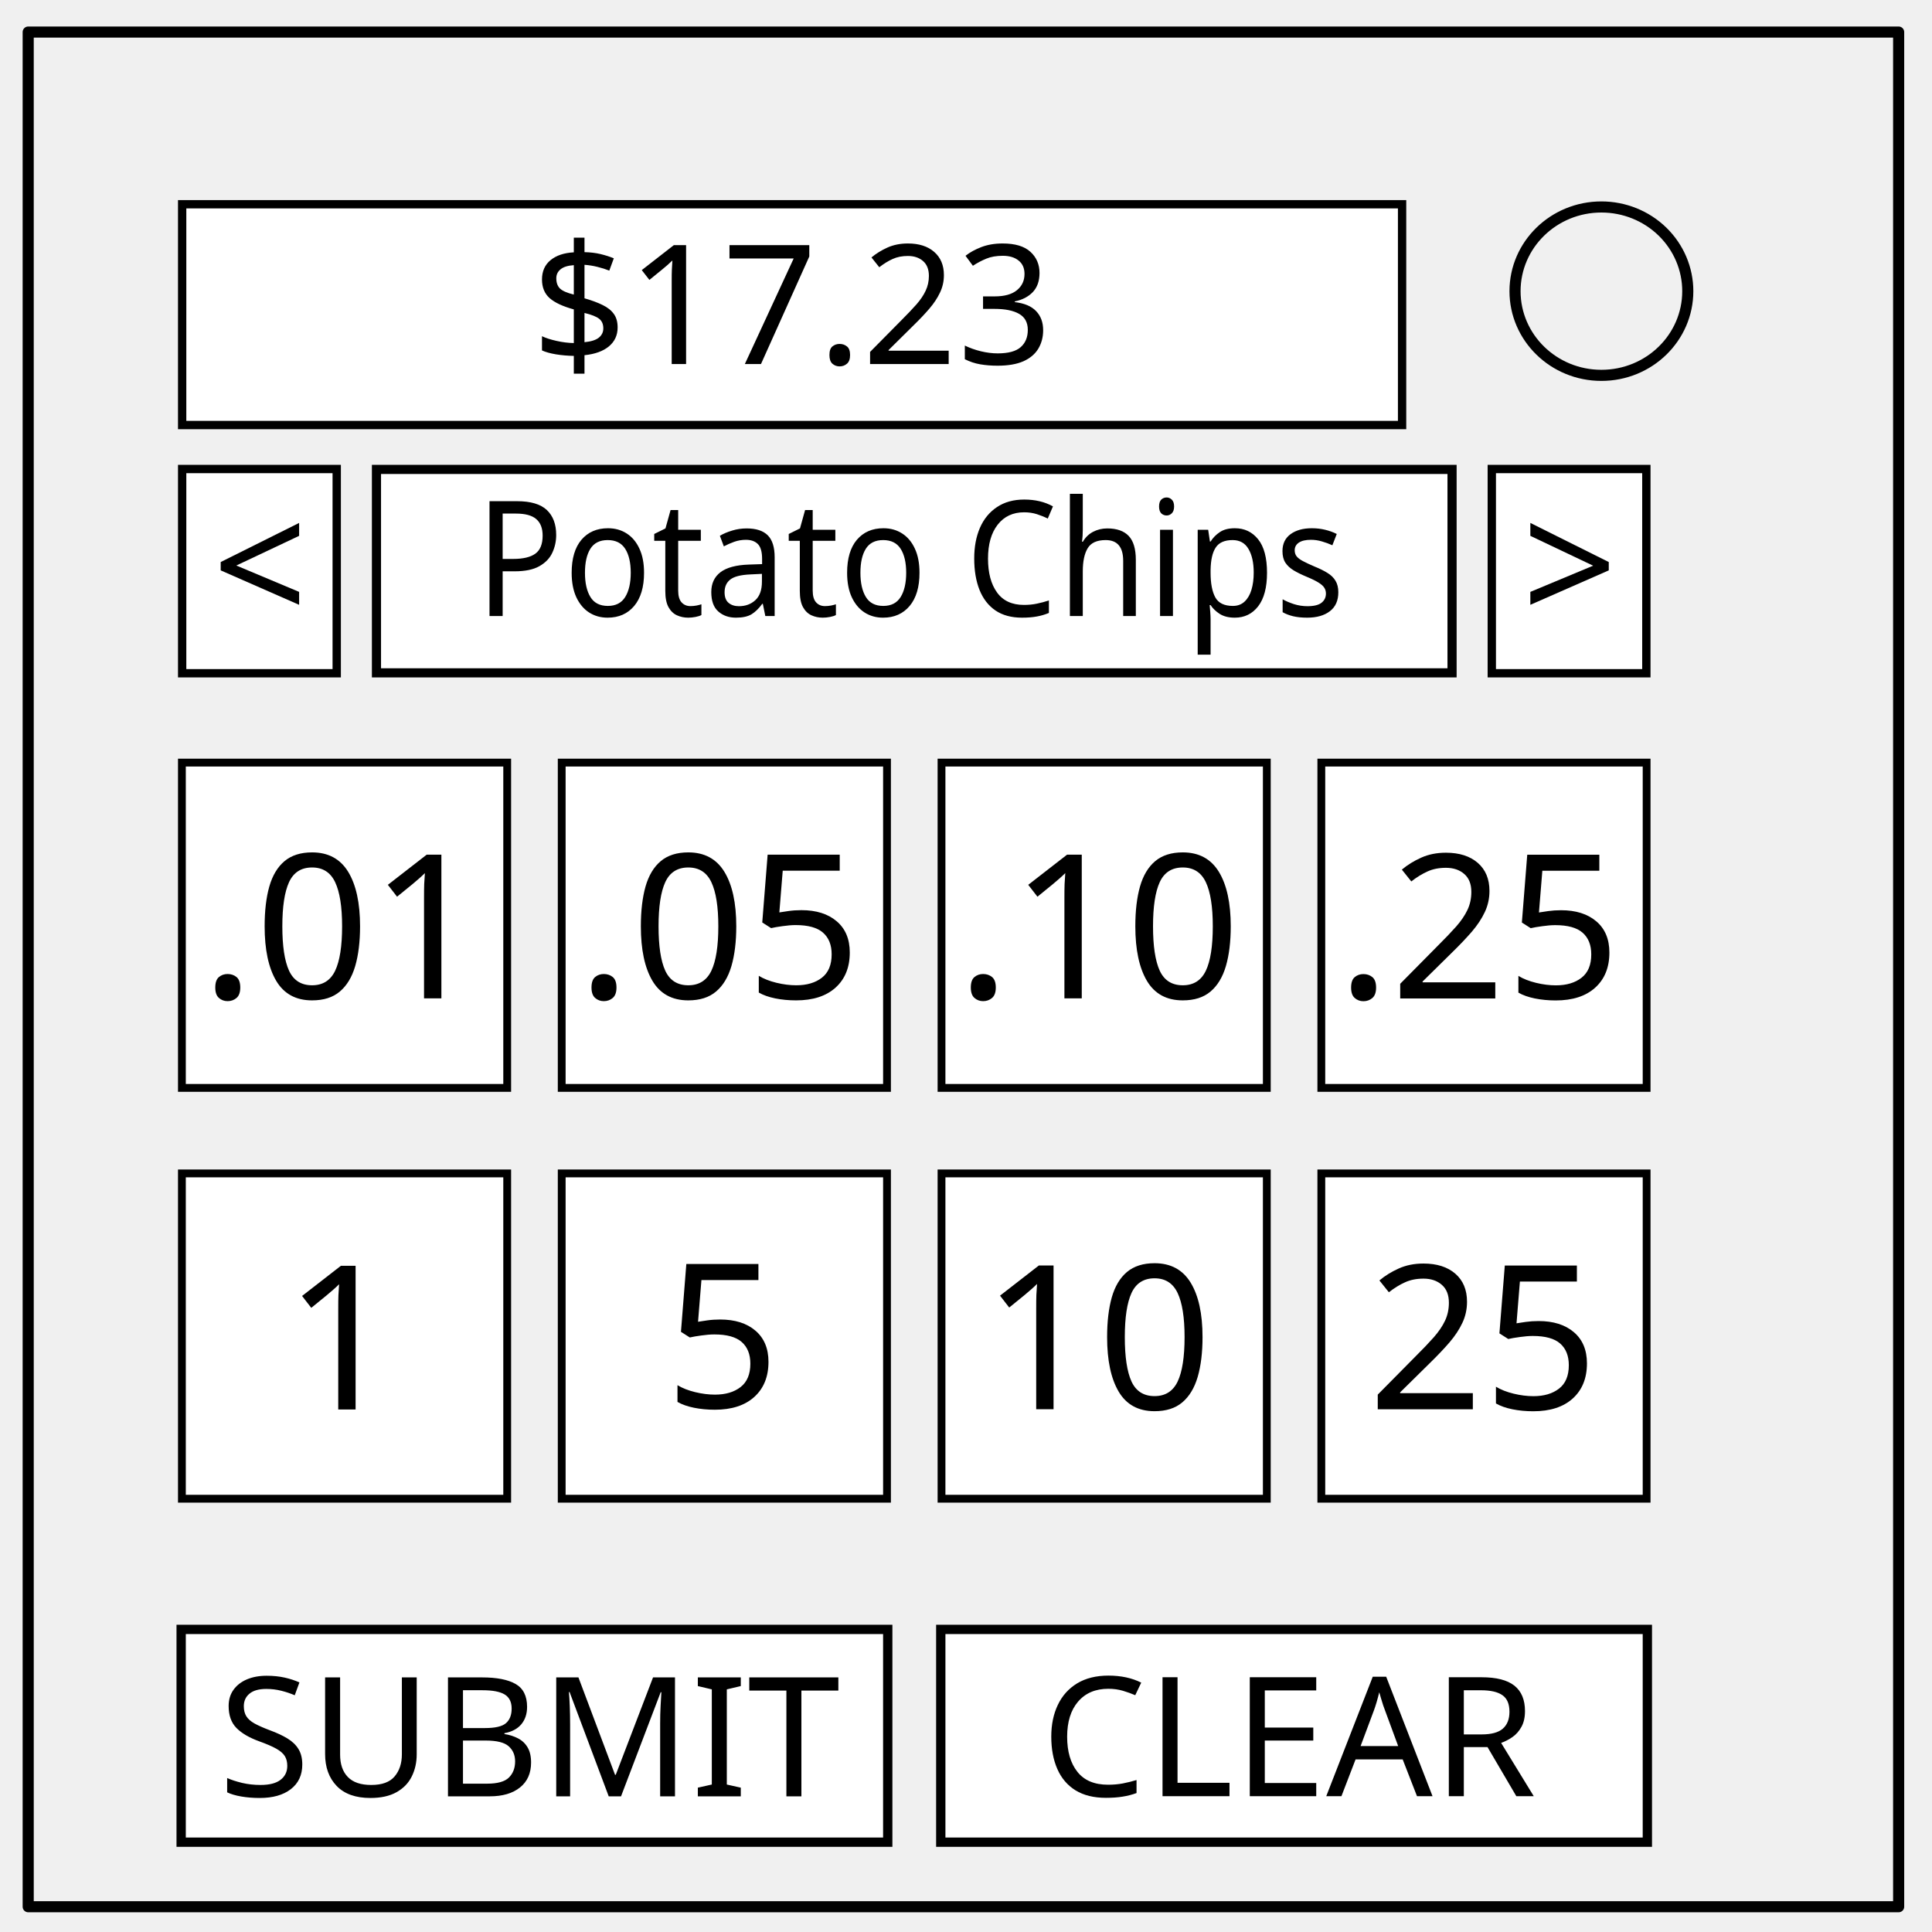
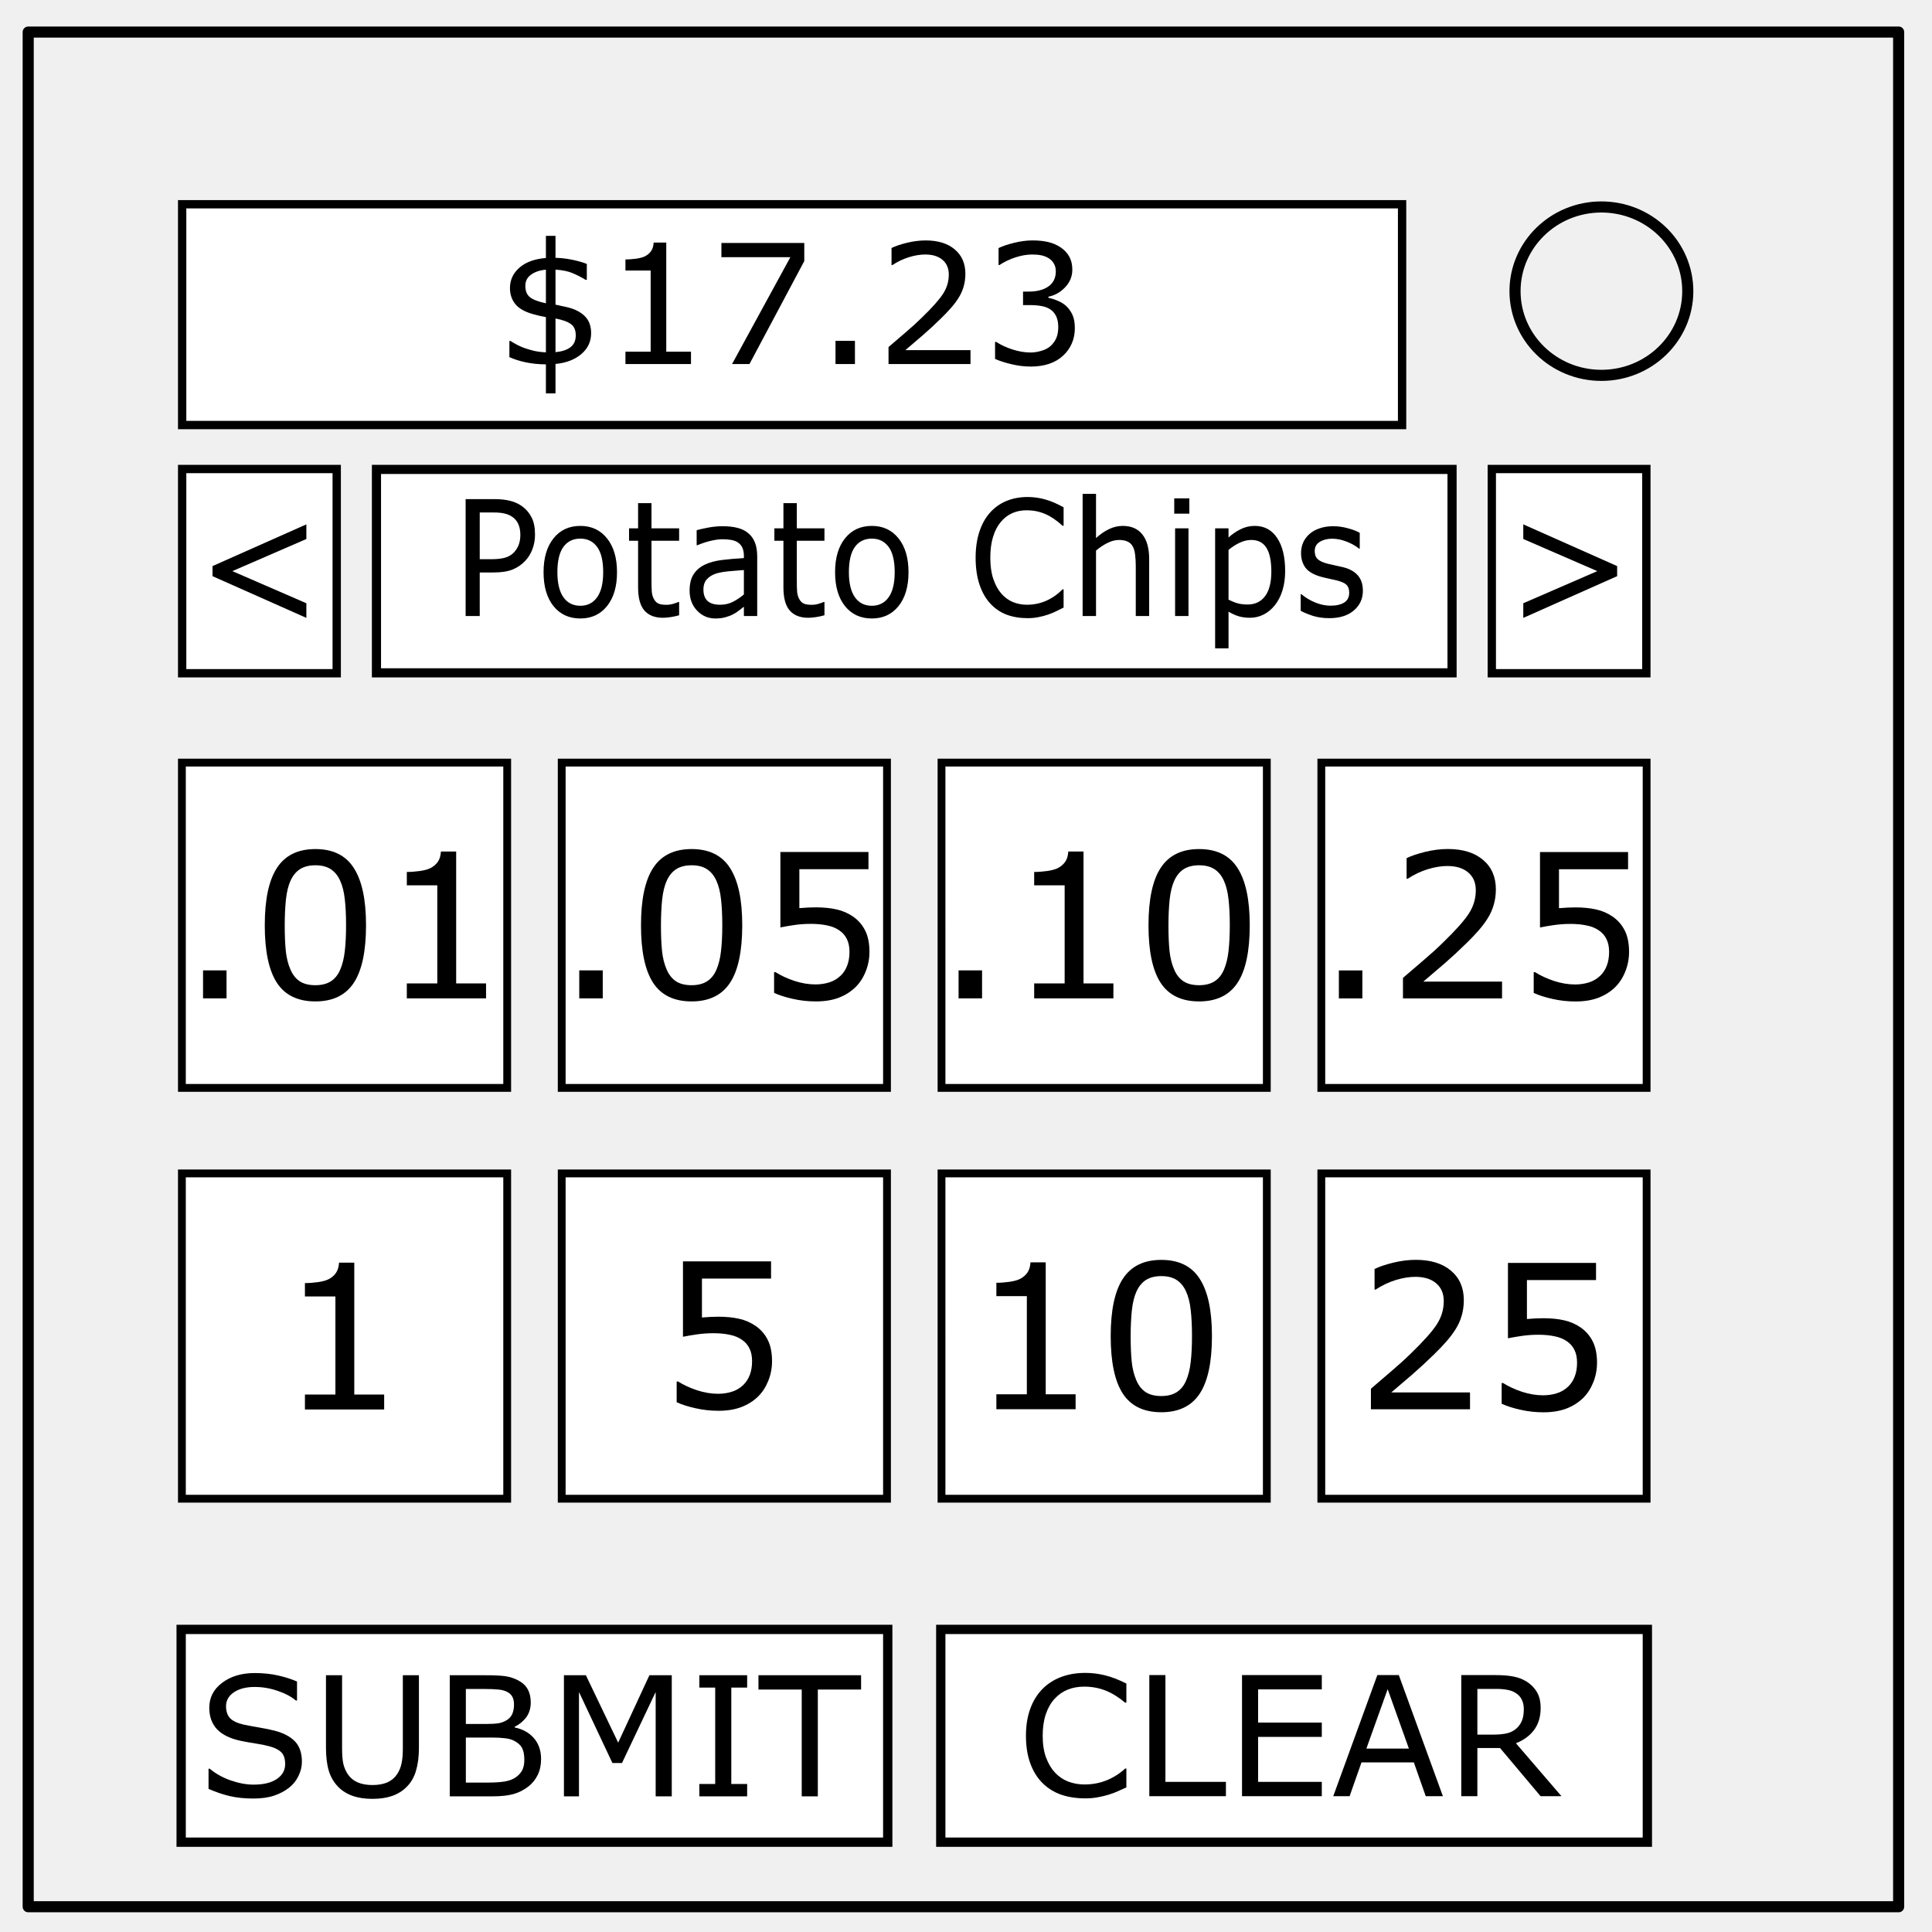
<svg xmlns="http://www.w3.org/2000/svg" fill="none" stroke-linecap="square" stroke-miterlimit="10" viewBox="0 0 348 348">
  <clipPath id="a">
    <path d="M0 0h348v348H0V0z" />
  </clipPath>
  <g clip-path="url(#a)">
    <path d="M0 0h348v348H0z" />
    <path d="M5.079 5.776h336.913v337.67H5.08z" />
    <path stroke="#000" stroke-linecap="butt" stroke-linejoin="round" stroke-width="2" d="M5.079 5.776h336.913v337.67H5.08z" />
    <path stroke="#000" stroke-linecap="butt" stroke-linejoin="round" stroke-width="2" d="M272.893 52.446c0-8.376 6.966-15.166 15.56-15.166 4.126 0 8.083 1.598 11.001 4.442 2.918 2.844 4.557 6.702 4.557 10.724 0 8.375-6.966 15.165-15.559 15.165s-15.559-6.79-15.559-15.165z" />
  </g>
  <path fill="#fff" stroke="#000" stroke-width="1.5" d="M32.811 36.789H252.55V76.56H32.81z" />
-   <text style="line-height:125%;text-align:center" x="142.687" y="65.573" fill="#000" stroke-linecap="butt" font-family="sans-serif" font-size="30" letter-spacing="0" text-anchor="middle" word-spacing="0">
-     <tspan x="142.687" y="65.573">$17.23</tspan>
-   </text>
+   <g aria-label="$17.23" style="line-height:125%;text-align:center" font-size="30" font-family="sans-serif" letter-spacing="0" word-spacing="0" text-anchor="middle" fill="#000" stroke-linecap="butt">
+     <path d="M106.476 60.007q0 2.27-1.772 3.779-1.773 1.494-4.644 1.772v5.303h-1.728v-5.23q-1.934-.014-3.633-.366-1.7-.366-2.945-.937v-2.9h.235q.278.205.996.6.718.38 1.391.63.762.278 1.773.527 1.025.235 2.183.279V57.12q-.586-.117-1.084-.22-.499-.117-.923-.234-2.388-.6-3.428-1.802-1.04-1.216-1.04-2.988 0-2.168 1.7-3.662 1.713-1.495 4.775-1.744v-3.984h1.728v3.955q1.48.03 3.032.352 1.553.322 2.608.747v2.87h-.205q-1.099-.673-2.3-1.186-1.187-.527-3.135-.659v6.314q.44.073.952.205.513.117.894.19 2.182.469 3.369 1.611 1.201 1.143 1.201 3.12zm-8.144-5.376v-6.05q-1.568.117-2.637.864-1.07.732-1.07 2.05 0 1.334.791 2.008.792.674 2.916 1.128zm5.376 5.756q0-1.377-.865-2.006-.85-.645-2.783-1.011v6.064q1.758-.175 2.695-.893.953-.718.953-2.154zM124.464 65.573h-11.806v-2.227h4.54V48.727h-4.54v-1.992q.923 0 1.977-.146 1.055-.162 1.597-.454.674-.367 1.055-.923.395-.572.454-1.524h2.27v19.658h4.453zM144.87 47.028l-9.873 18.545h-3.135l10.503-19.248h-12.422v-2.564h14.927zM153.996 65.573h-3.501v-4.175h3.5zM174.811 65.573h-14.766v-3.062l3.077-2.636q1.552-1.319 2.885-2.622 2.813-2.725 3.853-4.322 1.04-1.61 1.04-3.471 0-1.7-1.128-2.652-1.113-.966-3.12-.966-1.333 0-2.886.468-1.553.47-3.032 1.436h-.147V44.67q1.04-.513 2.769-.938 1.743-.425 3.37-.425 3.354 0 5.258 1.626 1.904 1.612 1.904 4.38 0 1.245-.322 2.33-.308 1.069-.923 2.035-.571.909-1.348 1.788-.761.878-1.86 1.948-1.567 1.538-3.237 2.988-1.67 1.436-3.12 2.666h11.733zM191.994 55.07q.703.63 1.157 1.582.454.952.454 2.461 0 1.494-.542 2.74-.542 1.244-1.523 2.167-1.1 1.026-2.593 1.524-1.48.483-3.252.483-1.817 0-3.574-.44-1.758-.424-2.886-.937V61.59h.22q1.245.82 2.93 1.362 1.684.542 3.251.542.923 0 1.963-.308 1.04-.307 1.685-.908.673-.644.996-1.42.337-.777.337-1.964 0-1.172-.381-1.933-.366-.777-1.026-1.216-.659-.454-1.596-.615-.938-.176-2.022-.176h-1.318V52.52h1.025q2.227 0 3.545-.923 1.333-.937 1.333-2.724 0-.791-.337-1.377-.337-.6-.937-.982-.63-.38-1.348-.527-.718-.146-1.626-.146-1.391 0-2.959.498-1.567.498-2.959 1.406h-.146v-3.062q1.04-.512 2.768-.937 1.743-.44 3.37-.44 1.596 0 2.812.293 1.216.293 2.197.938 1.055.703 1.597 1.7.542.995.542 2.328 0 1.817-1.29 3.179-1.274 1.348-3.017 1.7v.204q.703.117 1.612.498.908.366 1.538.923z" />
+   </g>
  <path fill="#fff" stroke="#000" stroke-width="1.5" d="M32.811 84.48h27.84v36.789h-27.84z" />
-   <text style="line-height:125%;text-align:center" x="46.834" y="112.425" fill="#000" stroke-linecap="butt" font-family="sans-serif" font-size="30" letter-spacing="0" text-anchor="middle" word-spacing="0">
-     <tspan x="46.834" y="112.425">&lt;</tspan>
-   </text>
+   <g style="line-height:125%;text-align:center">
+     <path d="M55.184 111.297l-16.905-7.515v-1.816l16.905-7.515v2.637l-13.33 5.786 13.33 5.786z" aria-label="&lt;" font-size="30" font-family="sans-serif" letter-spacing="0" word-spacing="0" text-anchor="middle" fill="#000" stroke-linecap="butt" />
+   </g>
  <path fill="#fff" stroke="#000" stroke-width="1.5" d="M268.709 84.48h27.84v36.789h-27.84z" />
-   <text x="282.731" y="112.425" fill="#000" stroke-linecap="butt" font-family="sans-serif" font-size="30" letter-spacing="0" text-anchor="middle" word-spacing="0" style="line-height:125%;text-align:center">
-     <tspan x="282.731" y="112.425">&gt;</tspan>
-   </text>
+   <g style="line-height:125%;text-align:center">
+     <path d="M291.286 103.782l-16.905 7.515v-2.637l13.33-5.786-13.33-5.786v-2.637l16.905 7.515z" aria-label="&gt;" font-size="30" font-family="sans-serif" letter-spacing="0" word-spacing="0" text-anchor="middle" fill="#000" stroke-linecap="butt" />
+   </g>
  <path fill="#fff" stroke="#000" stroke-width="1.646" d="M67.81 84.553h193.74v36.643H67.81z" />
-   <text style="line-height:125%;text-align:center" x="172.117" y="105.694" fill="#000" stroke-linecap="butt" font-family="sans-serif" font-size="27.59" letter-spacing="0" text-anchor="middle" transform="scale(.9525 1.04987)" word-spacing="0">
-     <tspan x="172.117" y="105.694">Potato Chips</tspan>
-   </text>
+   <g aria-label="Potato Chips" style="line-height:125%;text-align:center" font-size="27.59" font-family="sans-serif" letter-spacing="0" word-spacing="0" text-anchor="middle" fill="#000" stroke-linecap="butt">
+     <path d="M96.37 96.27q0 1.4-.45 2.602-.436 1.188-1.232 2.065-.988 1.09-2.335 1.64-1.347.538-3.4.538h-2.541v7.85h-2.54v-21.06h5.183q1.72 0 2.913.326 1.193.31 2.117.99 1.091.806 1.681 2.008.603 1.202.603 3.04zm-2.644.07q0-1.088-.346-1.895-.347-.806-1.053-1.315-.616-.438-1.411-.622-.783-.198-1.99-.198h-2.514v8.415h2.143q1.54 0 2.502-.297.962-.311 1.565-.976.604-.679.847-1.428.257-.75.257-1.683zM111.139 103.073q0 3.861-1.797 6.096-1.796 2.234-4.812 2.234-3.04 0-4.837-2.234-1.784-2.235-1.784-6.096t1.784-6.096q1.796-2.249 4.837-2.249 3.016 0 4.812 2.249 1.797 2.235 1.797 6.096zm-2.49 0q0-3.07-1.09-4.554-1.091-1.5-3.029-1.5-1.963 0-3.054 1.5-1.077 1.485-1.077 4.554 0 2.97 1.09 4.512 1.09 1.527 3.041 1.527 1.925 0 3.016-1.513 1.103-1.528 1.103-4.526zM122.328 110.824q-.68.198-1.488.325-.796.127-1.425.127-2.194 0-3.336-1.301t-1.142-4.172V97.4h-1.63v-2.234h1.63v-4.54h2.412v4.54h4.979V97.4h-4.979v7.2q0 1.244.052 1.951.051.693.359 1.301.282.566.77.835.5.254 1.514.254.59 0 1.232-.183.641-.198.924-.326h.128zM136.392 110.965h-2.4v-1.683q-.32.24-.872.679-.54.424-1.053.679-.603.325-1.386.537-.782.226-1.834.226-1.938 0-3.285-1.414-1.348-1.414-1.348-3.607 0-1.796.693-2.899.706-1.117 2.002-1.754 1.309-.636 3.144-.863 1.835-.226 3.94-.339v-.41q0-.905-.296-1.5-.282-.593-.821-.933-.514-.325-1.232-.438-.719-.113-1.501-.113-.95 0-2.118.282-1.167.27-2.412.793h-.128v-2.702q.705-.212 2.04-.467 1.334-.254 2.63-.254 1.515 0 2.63.283 1.13.268 1.951.933.809.65 1.232 1.683.424 1.033.424 2.56zm-2.4-3.89v-4.398q-1.103.07-2.605.212-1.488.141-2.36.41-1.04.325-1.682 1.019-.641.678-.641 1.88 0 1.358.744 2.051.744.68 2.271.68 1.27 0 2.323-.538 1.052-.552 1.95-1.316zM148.505 110.824q-.68.198-1.489.325-.795.127-1.424.127-2.194 0-3.336-1.301t-1.142-4.172V97.4h-1.63v-2.234h1.63v-4.54h2.412v4.54h4.979V97.4h-4.979v7.2q0 1.244.051 1.951.052.693.36 1.301.282.566.77.835.5.254 1.514.254.59 0 1.232-.183.641-.198.924-.326h.128zM163.646 103.073q0 3.861-1.796 6.096-1.797 2.234-4.812 2.234-3.041 0-4.838-2.234-1.783-2.235-1.783-6.096t1.783-6.096q1.797-2.249 4.838-2.249 3.015 0 4.812 2.249 1.796 2.235 1.796 6.096zm-2.489 0q0-3.07-1.09-4.554-1.091-1.5-3.029-1.5-1.963 0-3.054 1.5-1.078 1.485-1.078 4.554 0 2.97 1.09 4.512 1.092 1.527 3.042 1.527 1.925 0 3.015-1.513 1.104-1.528 1.104-4.526zM191.581 109.437q-.706.34-1.283.637-.565.297-1.489.622-.782.269-1.706.453-.911.198-2.015.198-2.079 0-3.785-.637-1.694-.65-2.951-2.022-1.232-1.344-1.925-3.409-.693-2.079-.693-4.823 0-2.602.667-4.653.667-2.05 1.925-3.465 1.219-1.372 2.938-2.093 1.733-.722 3.837-.722 1.54 0 3.067.41 1.54.41 3.413 1.443V94.7h-.192q-1.579-1.457-3.131-2.122-1.553-.664-3.324-.664-1.45 0-2.617.523-1.155.51-2.066 1.598-.886 1.06-1.386 2.687-.488 1.613-.488 3.734 0 2.22.54 3.82.55 1.597 1.41 2.601.899 1.047 2.092 1.556 1.206.495 2.54.495 1.836 0 3.44-.693 1.604-.693 3.002-2.079h.18zM206.992 110.965h-2.412v-8.995q0-1.09-.116-2.037-.115-.962-.423-1.5-.321-.593-.924-.876-.603-.297-1.566-.297-.988 0-2.066.537-1.077.538-2.065 1.372v11.796h-2.413V88.958h2.413v7.962q1.129-1.032 2.335-1.612 1.206-.58 2.476-.58 2.323 0 3.542 1.542 1.22 1.541 1.22 4.44zM214.23 92.522h-2.721v-2.758h2.72zm-.155 18.443h-2.412V95.167h2.412zM231.488 102.875q0 1.923-.5 3.522-.501 1.584-1.412 2.687-.847 1.046-2.002 1.626-1.142.566-2.425.566-1.116 0-2.027-.269-.899-.268-1.835-.834v6.62h-2.413V95.166h2.413v1.654q.962-.89 2.155-1.485 1.207-.608 2.567-.608 2.592 0 4.029 2.164 1.45 2.15 1.45 5.983zm-2.49.07q0-2.856-.885-4.27-.885-1.415-2.72-1.415-1.04 0-2.092.495t-2.014 1.301v8.953q1.026.51 1.758.693.744.184 1.68.184 2.015 0 3.144-1.5 1.13-1.499 1.13-4.44zM245.487 106.41q0 2.165-1.63 3.55-1.616 1.387-4.426 1.387-1.591 0-2.926-.41-1.322-.425-2.22-.92v-2.984h.129q1.142.948 2.54 1.513 1.399.552 2.682.552 1.591 0 2.49-.566.898-.565.898-1.782 0-.933-.488-1.414-.488-.481-1.873-.82-.514-.128-1.348-.297-.82-.17-1.501-.368-1.886-.552-2.682-1.613-.783-1.074-.783-2.63 0-.976.36-1.839.372-.863 1.116-1.542.719-.664 1.822-1.046 1.117-.396 2.49-.396 1.283 0 2.592.353 1.321.34 2.194.835v2.843h-.129q-.923-.75-2.245-1.26-1.322-.522-2.592-.522-1.322 0-2.233.565-.91.552-.91 1.655 0 .976.55 1.471.54.495 1.746.806.667.17 1.488.34.835.17 1.386.31 1.681.425 2.592 1.458.911 1.046.911 2.772z" />
+   </g>
  <path fill="#fff" stroke="#000" stroke-width="1.406" d="M32.764 137.362h58.594v58.594H32.764zm68.413 0h58.594v58.594h-58.594zm68.412 0h58.594v58.594H169.59zm68.413 0h58.594v58.594h-58.594zm-205.238 74h58.594v58.594H32.764zm68.413 0h58.594v58.594h-58.594zm68.412 0h58.594v58.594H169.59zm68.413 0h58.594v58.594h-58.594z" />
  <path fill="#fff" stroke="#000" stroke-width="1.676" d="M32.631 293.496h127.273v38.325H32.631zm136.825 0h127.273v38.325H169.456z" />
-   <text style="line-height:125%;text-align:center" x="95.367" y="323.564" fill="#000" stroke-linecap="butt" font-family="sans-serif" font-size="30" letter-spacing="0" text-anchor="middle" word-spacing="0">
-     <tspan x="95.367" y="323.564">SUBMIT</tspan>
-   </text>
-   <text x="232.126" y="323.535" fill="#000" stroke-linecap="butt" font-family="sans-serif" font-size="30" letter-spacing="0" text-anchor="middle" word-spacing="0" style="line-height:125%;text-align:center">
-     <tspan x="232.126" y="323.535">CLEAR</tspan>
-   </text>
-   <text style="line-height:125%;text-align:center" x="61.769" y="179.832" fill="#000" stroke-linecap="butt" font-family="sans-serif" font-size="36.263" letter-spacing="0" text-anchor="middle" word-spacing="0">
-     <tspan x="61.769" y="179.832">.01</tspan>
-   </text>
-   <text x="129.535" y="179.832" fill="#000" stroke-linecap="butt" font-family="sans-serif" font-size="36.263" letter-spacing="0" text-anchor="middle" word-spacing="0" style="line-height:125%;text-align:center">
-     <tspan x="129.535" y="179.832">.05</tspan>
-   </text>
-   <text style="line-height:125%;text-align:center" x="197.859" y="179.832" fill="#000" stroke-linecap="butt" font-family="sans-serif" font-size="36.263" letter-spacing="0" text-anchor="middle" word-spacing="0">
-     <tspan x="197.859" y="179.832">.10</tspan>
-   </text>
-   <text style="line-height:125%;text-align:center" x="266.36" y="179.841" fill="#000" stroke-linecap="butt" font-family="sans-serif" font-size="36.263" letter-spacing="0" text-anchor="middle" word-spacing="0">
-     <tspan x="266.36" y="179.841">.25</tspan>
-   </text>
-   <text x="267.175" y="253.841" fill="#000" stroke-linecap="butt" font-family="sans-serif" font-size="36.263" letter-spacing="0" text-anchor="middle" word-spacing="0" style="line-height:125%;text-align:center">
-     <tspan x="267.175" y="253.841">25</tspan>
-   </text>
-   <text style="line-height:125%;text-align:center" x="197.638" y="253.832" fill="#000" stroke-linecap="butt" font-family="sans-serif" font-size="36.263" letter-spacing="0" text-anchor="middle" word-spacing="0">
-     <tspan x="197.638" y="253.832">10</tspan>
-   </text>
-   <text x="61.548" y="253.886" fill="#000" stroke-linecap="butt" font-family="sans-serif" font-size="36.263" letter-spacing="0" text-anchor="middle" word-spacing="0" style="line-height:125%;text-align:center">
-     <tspan x="61.548" y="253.886">1</tspan>
-   </text>
-   <text style="line-height:125%;text-align:center" x="130.12" y="253.567" fill="#000" stroke-linecap="butt" font-family="sans-serif" font-size="36.263" letter-spacing="0" text-anchor="middle" word-spacing="0">
-     <tspan x="130.12" y="253.567">5</tspan>
-   </text>
+   <g aria-label="SUBMIT" style="line-height:125%;text-align:center" font-size="30" font-family="sans-serif" letter-spacing="0" word-spacing="0" text-anchor="middle" fill="#000" stroke-linecap="butt">
+     <path d="M54.38 317.338q0 1.275-.6 2.52-.586 1.245-1.655 2.11-1.172.937-2.74 1.464-1.552.527-3.75.527-2.358 0-4.247-.439-1.875-.44-3.824-1.304v-3.632h.205q1.656 1.376 3.824 2.124 2.168.747 4.072.747 2.695 0 4.19-1.011 1.508-1.01 1.508-2.695 0-1.45-.718-2.14-.703-.688-2.153-1.068-1.099-.293-2.388-.484-1.274-.19-2.71-.483-2.9-.615-4.306-2.095-1.392-1.494-1.392-3.882 0-2.74 2.315-4.482 2.314-1.758 5.874-1.758 2.3 0 4.218.44 1.92.439 3.399 1.083v3.428h-.205q-1.245-1.055-3.282-1.743-2.021-.703-4.145-.703-2.33 0-3.75.967-1.406.966-1.406 2.49 0 1.362.703 2.139.703.776 2.475 1.186.938.205 2.666.498 1.729.293 2.93.6 2.432.645 3.662 1.949t1.23 3.647zM75.46 314.804q0 2.373-.528 4.146-.512 1.758-1.699 2.93-1.128 1.113-2.637 1.625-1.508.513-3.515.513-2.05 0-3.574-.542t-2.564-1.597q-1.186-1.2-1.714-2.9-.512-1.7-.512-4.175v-13.052h2.9v13.199q0 1.772.234 2.798.25 1.025.82 1.86.645.952 1.744 1.435 1.113.484 2.666.484 1.567 0 2.666-.469 1.099-.483 1.758-1.45.571-.835.805-1.904.25-1.084.25-2.681v-13.272h2.9zM97.462 316.855q0 1.626-.616 2.871-.615 1.245-1.655 2.05-1.23.968-2.71 1.378-1.465.41-3.735.41h-7.734v-21.812h6.46q2.387 0 3.574.176 1.186.176 2.27.733 1.201.63 1.743 1.626.542.981.542 2.358 0 1.553-.79 2.651-.792 1.084-2.11 1.744v.117q2.212.454 3.486 1.948 1.275 1.48 1.275 3.75zm-4.878-9.83q0-.79-.264-1.332t-.85-.879q-.688-.396-1.67-.483-.98-.103-2.431-.103h-3.457v6.299h3.75q1.362 0 2.168-.132.806-.146 1.494-.586.689-.44.967-1.128.293-.703.293-1.655zm1.86 9.947q0-1.318-.395-2.095-.396-.776-1.436-1.318-.703-.366-1.714-.469-.996-.117-2.431-.117h-4.556v8.115h3.838q1.904 0 3.12-.19 1.216-.205 1.992-.732.82-.572 1.201-1.304.381-.733.381-1.89zM121.002 323.564h-2.9V304.77l-6.065 12.788h-1.729l-6.02-12.788v18.794h-2.71v-21.812h3.955l5.815 12.144 5.625-12.144h4.029zM134.58 323.564h-8.612v-2.227h2.856V303.98h-2.856v-2.227h8.613v2.227h-2.857v17.358h2.857zM155.103 304.33h-7.793v19.234h-2.9v-19.233h-7.793v-2.579h18.486z" />
+   </g>
+   <g aria-label="CLEAR" style="line-height:125%;text-align:center" font-size="30" font-family="sans-serif" letter-spacing="0" word-spacing="0" text-anchor="middle" fill="#000" stroke-linecap="butt">
+     <path d="M202.888 321.953q-.806.352-1.465.66-.645.307-1.7.644-.893.278-1.948.468-1.04.206-2.3.206-2.372 0-4.32-.66-1.934-.674-3.37-2.094-1.406-1.392-2.197-3.53-.791-2.154-.791-4.996 0-2.695.762-4.82.761-2.123 2.197-3.588 1.391-1.42 3.354-2.168 1.978-.747 4.38-.747 1.758 0 3.501.425 1.758.425 3.897 1.494v3.442h-.22q-1.802-1.508-3.574-2.197-1.773-.688-3.794-.688-1.655 0-2.988.542-1.319.527-2.359 1.655-1.01 1.098-1.582 2.783-.557 1.67-.557 3.867 0 2.3.616 3.955.63 1.656 1.611 2.696 1.025 1.084 2.388 1.61 1.377.514 2.9.514 2.095 0 3.926-.718t3.428-2.153h.205zM220.817 323.535H207.02v-21.812h2.9v19.234h10.898zM238.088 323.535h-14.37v-21.812h14.37v2.579h-11.47v5.976h11.47v2.578h-11.47v8.1h11.47zM259.9 323.535h-3.091l-2.14-6.08h-9.433l-2.138 6.08h-2.945l7.94-21.812h3.867zm-6.124-8.57l-3.823-10.707-3.838 10.708zM281.257 323.535h-3.765l-7.295-8.672h-4.087v8.672h-2.9v-21.812h6.108q1.978 0 3.296.264 1.319.25 2.373.908 1.187.747 1.846 1.89.674 1.128.674 2.871 0 2.358-1.187 3.955-1.186 1.582-3.266 2.388zm-6.782-15.674q0-.937-.337-1.655-.323-.733-1.084-1.23-.63-.425-1.494-.586-.865-.176-2.037-.176h-3.413v8.232h2.93q1.377 0 2.402-.234 1.026-.25 1.744-.908.659-.616.966-1.407.323-.805.323-2.036z" />
+   </g>
+   <g aria-label=".01" style="line-height:125%;text-align:center" font-size="36.263" font-family="sans-serif" letter-spacing="0" word-spacing="0" text-anchor="middle" fill="#000" stroke-linecap="butt">
+     <path d="M40.804 179.832h-4.231v-5.046h4.231zM65.93 166.64q0 7.101-2.231 10.43-2.213 3.31-6.888 3.31-4.745 0-6.94-3.363-2.179-3.365-2.179-10.341 0-7.03 2.214-10.376 2.213-3.364 6.905-3.364 4.746 0 6.923 3.417 2.196 3.4 2.196 10.288zm-4.657 8.04q.62-1.435.832-3.365.23-1.948.23-4.674 0-2.692-.23-4.675-.212-1.983-.85-3.364-.62-1.364-1.7-2.054-1.062-.69-2.744-.69-1.664 0-2.762.69-1.08.69-1.718 2.09-.602 1.31-.832 3.417-.212 2.107-.212 4.621 0 2.762.194 4.621.195 1.86.833 3.33.584 1.38 1.646 2.106 1.08.726 2.851.726 1.665 0 2.762-.69 1.098-.69 1.7-2.09zM87.55 179.832H73.278v-2.691h5.49v-17.672h-5.49v-2.408q1.116 0 2.39-.177 1.276-.194 1.93-.549.815-.442 1.276-1.115.478-.69.548-1.842h2.745v23.763h5.383z" />
+   </g>
+   <g aria-label=".05" style="line-height:125%;text-align:center" font-size="36.263" font-family="sans-serif" letter-spacing="0" word-spacing="0" text-anchor="middle" fill="#000" stroke-linecap="butt">
+     <path d="M108.57 179.832h-4.231v-5.046h4.231zM133.696 166.64q0 7.101-2.231 10.43-2.213 3.31-6.888 3.31-4.745 0-6.94-3.363-2.179-3.365-2.179-10.341 0-7.03 2.214-10.376 2.213-3.364 6.905-3.364 4.746 0 6.923 3.417 2.196 3.4 2.196 10.288zm-4.657 8.04q.62-1.435.832-3.365.23-1.948.23-4.674 0-2.692-.23-4.675-.212-1.983-.85-3.364-.62-1.364-1.7-2.054-1.062-.69-2.744-.69-1.664 0-2.762.69-1.08.69-1.718 2.09-.602 1.31-.832 3.417-.212 2.107-.212 4.621 0 2.762.195 4.621.194 1.86.832 3.33.584 1.38 1.646 2.106 1.08.726 2.851.726 1.665 0 2.762-.69 1.098-.69 1.7-2.09zM156.608 171.457q0 1.841-.673 3.523-.672 1.683-1.841 2.833-1.275 1.24-3.046 1.913-1.752.655-4.072.655-2.16 0-4.161-.46-2-.443-3.382-1.08v-3.737h.248q1.452.921 3.4 1.576 1.947.638 3.824.638 1.257 0 2.426-.354 1.186-.355 2.107-1.24.78-.761 1.169-1.824.407-1.062.407-2.46 0-1.364-.478-2.303-.46-.938-1.293-1.505-.92-.673-2.249-.938-1.31-.284-2.939-.284-1.558 0-3.01.213-1.434.212-2.479.425v-13.581h15.865v3.099h-12.447v7.011q.76-.07 1.558-.106.797-.035 1.38-.035 2.143 0 3.755.372 1.61.354 2.957 1.274 1.416.974 2.195 2.515.78 1.54.78 3.86z" />
+   </g>
+   <g aria-label=".1" style="line-height:125%;text-align:center" font-size="36.263" font-family="sans-serif" letter-spacing="0" word-spacing="0" text-anchor="middle" fill="#000" stroke-linecap="butt">
+     <path d="M176.894 179.832h-4.231v-5.046h4.231zM200.55 179.832H186.28v-2.691h5.489v-17.672h-5.49v-2.408q1.116 0 2.391-.177 1.275-.194 1.93-.549.815-.442 1.275-1.115.478-.69.55-1.842h2.744v23.763h5.382zM225.11 166.64q0 7.101-2.232 10.43-2.213 3.31-6.888 3.31-4.745 0-6.94-3.363-2.178-3.365-2.178-10.341 0-7.03 2.213-10.376 2.213-3.364 6.905-3.364 4.746 0 6.924 3.417 2.195 3.4 2.195 10.288zm-4.657 8.04q.62-1.435.832-3.365.23-1.948.23-4.674 0-2.692-.23-4.675-.213-1.983-.85-3.364-.62-1.364-1.7-2.054-1.062-.69-2.745-.69-1.664 0-2.762.69-1.08.69-1.717 2.09-.602 1.31-.832 3.417-.213 2.107-.213 4.621 0 2.762.195 4.621.195 1.86.832 3.33.584 1.38 1.647 2.106 1.08.726 2.85.726 1.665 0 2.763-.69 1.098-.69 1.7-2.09z" />
+   </g>
+   <g aria-label=".25" style="line-height:125%;text-align:center" font-size="36.263" font-family="sans-serif" letter-spacing="0" word-spacing="0" text-anchor="middle" fill="#000" stroke-linecap="butt">
+     <path d="M245.395 179.841h-4.231v-5.046h4.231zM270.556 179.841h-17.848v-3.7l3.719-3.188q1.877-1.593 3.488-3.17 3.4-3.293 4.657-5.223 1.257-1.947 1.257-4.196 0-2.054-1.364-3.205-1.345-1.169-3.771-1.169-1.611 0-3.488.567t-3.666 1.735h-.177v-3.718q1.258-.62 3.347-1.133 2.107-.514 4.072-.514 4.055 0 6.357 1.965 2.302 1.948 2.302 5.295 0 1.505-.39 2.815-.371 1.293-1.115 2.461-.69 1.098-1.63 2.16-.92 1.063-2.248 2.355-1.894 1.86-3.913 3.613-2.019 1.735-3.772 3.222h14.183zM293.433 171.466q0 1.841-.673 3.523-.672 1.683-1.841 2.833-1.275 1.24-3.046 1.913-1.753.655-4.072.655-2.16 0-4.161-.46-2.001-.443-3.382-1.08v-3.737h.248q1.452.921 3.4 1.576 1.947.638 3.824.638 1.257 0 2.426-.354 1.186-.355 2.107-1.24.78-.761 1.169-1.824.407-1.062.407-2.46 0-1.364-.478-2.303-.46-.938-1.293-1.505-.92-.673-2.249-.938-1.31-.284-2.939-.284-1.558 0-3.01.213-1.434.212-2.479.425v-13.581h15.865v3.099H280.81v7.011q.76-.07 1.558-.106.796-.035 1.38-.035 2.143 0 3.755.372 1.61.354 2.957 1.274 1.416.974 2.195 2.515.78 1.54.78 3.86z" />
+   </g>
+   <g aria-label="25" style="line-height:125%;text-align:center" font-size="36.263" font-family="sans-serif" letter-spacing="0" word-spacing="0" text-anchor="middle" fill="#000" stroke-linecap="butt">
+     <path d="M264.785 253.841h-17.849v-3.7l3.719-3.188q1.877-1.593 3.488-3.17 3.4-3.293 4.657-5.223 1.257-1.947 1.257-4.196 0-2.054-1.363-3.205-1.346-1.169-3.772-1.169-1.611 0-3.488.567t-3.665 1.735h-.177v-3.718q1.257-.62 3.346-1.133 2.107-.514 4.073-.514 4.054 0 6.356 1.965 2.302 1.948 2.302 5.295 0 1.505-.39 2.815-.371 1.293-1.115 2.461-.69 1.098-1.629 2.16-.92 1.063-2.249 2.355-1.894 1.86-3.913 3.613-2.018 1.735-3.771 3.222h14.183zM287.661 245.466q0 1.841-.672 3.523-.673 1.683-1.842 2.833-1.275 1.24-3.045 1.913-1.753.655-4.073.655-2.16 0-4.16-.46-2.002-.443-3.383-1.08v-3.737h.248q1.452.921 3.4 1.576 1.947.638 3.824.638 1.257 0 2.426-.354 1.186-.355 2.107-1.24.78-.761 1.169-1.824.407-1.062.407-2.46 0-1.364-.478-2.303-.46-.938-1.293-1.505-.92-.673-2.248-.938-1.31-.284-2.94-.284-1.558 0-3.01.213-1.434.212-2.479.425v-13.581h15.865v3.099h-12.447v7.011q.761-.07 1.558-.106.797-.035 1.381-.035 2.142 0 3.754.372 1.611.354 2.957 1.274 1.416.974 2.195 2.515.78 1.54.78 3.86z" />
+   </g>
+   <g aria-label="10" style="line-height:125%;text-align:center" font-size="36.263" font-family="sans-serif" letter-spacing="0" word-spacing="0" text-anchor="middle" fill="#000" stroke-linecap="butt">
+     <path d="M193.743 253.832H179.47v-2.691h5.49v-17.672h-5.49v-2.408q1.116 0 2.39-.177 1.275-.194 1.93-.549.815-.442 1.275-1.115.478-.69.55-1.842h2.744v23.763h5.383zM218.302 240.64q0 7.101-2.231 10.43-2.214 3.31-6.888 3.31-4.746 0-6.941-3.363-2.178-3.365-2.178-10.341 0-7.03 2.213-10.376 2.213-3.364 6.906-3.364 4.745 0 6.923 3.417 2.196 3.4 2.196 10.288zm-4.657 8.04q.62-1.435.832-3.365.23-1.948.23-4.674 0-2.692-.23-4.675-.213-1.983-.85-3.364-.62-1.364-1.7-2.054-1.062-.69-2.744-.69-1.665 0-2.763.69-1.08.69-1.717 2.09-.602 1.31-.832 3.417-.213 2.107-.213 4.621 0 2.762.195 4.621.195 1.86.832 3.33.585 1.38 1.647 2.106 1.08.726 2.85.726 1.665 0 2.763-.69 1.098-.69 1.7-2.09z" />
+   </g>
+   <g style="line-height:125%;text-align:center">
+     <path d="M69.197 253.886H54.926v-2.691h5.489v-17.672h-5.49v-2.408q1.116 0 2.391-.177 1.275-.194 1.93-.549.815-.442 1.275-1.115.478-.69.549-1.842h2.744v23.763h5.383z" aria-label="1" font-size="36.263" font-family="sans-serif" letter-spacing="0" word-spacing="0" text-anchor="middle" fill="#000" stroke-linecap="butt" />
+   </g>
+   <g style="line-height:125%;text-align:center">
+     <path d="M139.062 245.192q0 1.841-.673 3.523-.673 1.683-1.842 2.833-1.274 1.24-3.045 1.913-1.753.655-4.073.655-2.16 0-4.16-.46-2.001-.443-3.383-1.08v-3.737h.248q1.452.921 3.4 1.576 1.948.638 3.825.638 1.257 0 2.425-.354 1.187-.355 2.107-1.24.78-.761 1.17-1.824.406-1.062.406-2.46 0-1.364-.478-2.303-.46-.938-1.292-1.505-.921-.673-2.249-.938-1.31-.284-2.94-.284-1.557 0-3.01.213-1.434.212-2.478.425v-13.581h15.865v3.099h-12.448v7.011q.761-.07 1.558-.106.797-.035 1.381-.035 2.143 0 3.754.372 1.611.354 2.957 1.274 1.417.974 2.196 2.515.779 1.54.779 3.86z" aria-label="5" font-size="36.263" font-family="sans-serif" letter-spacing="0" word-spacing="0" text-anchor="middle" fill="#000" stroke-linecap="butt" />
+   </g>
</svg>
